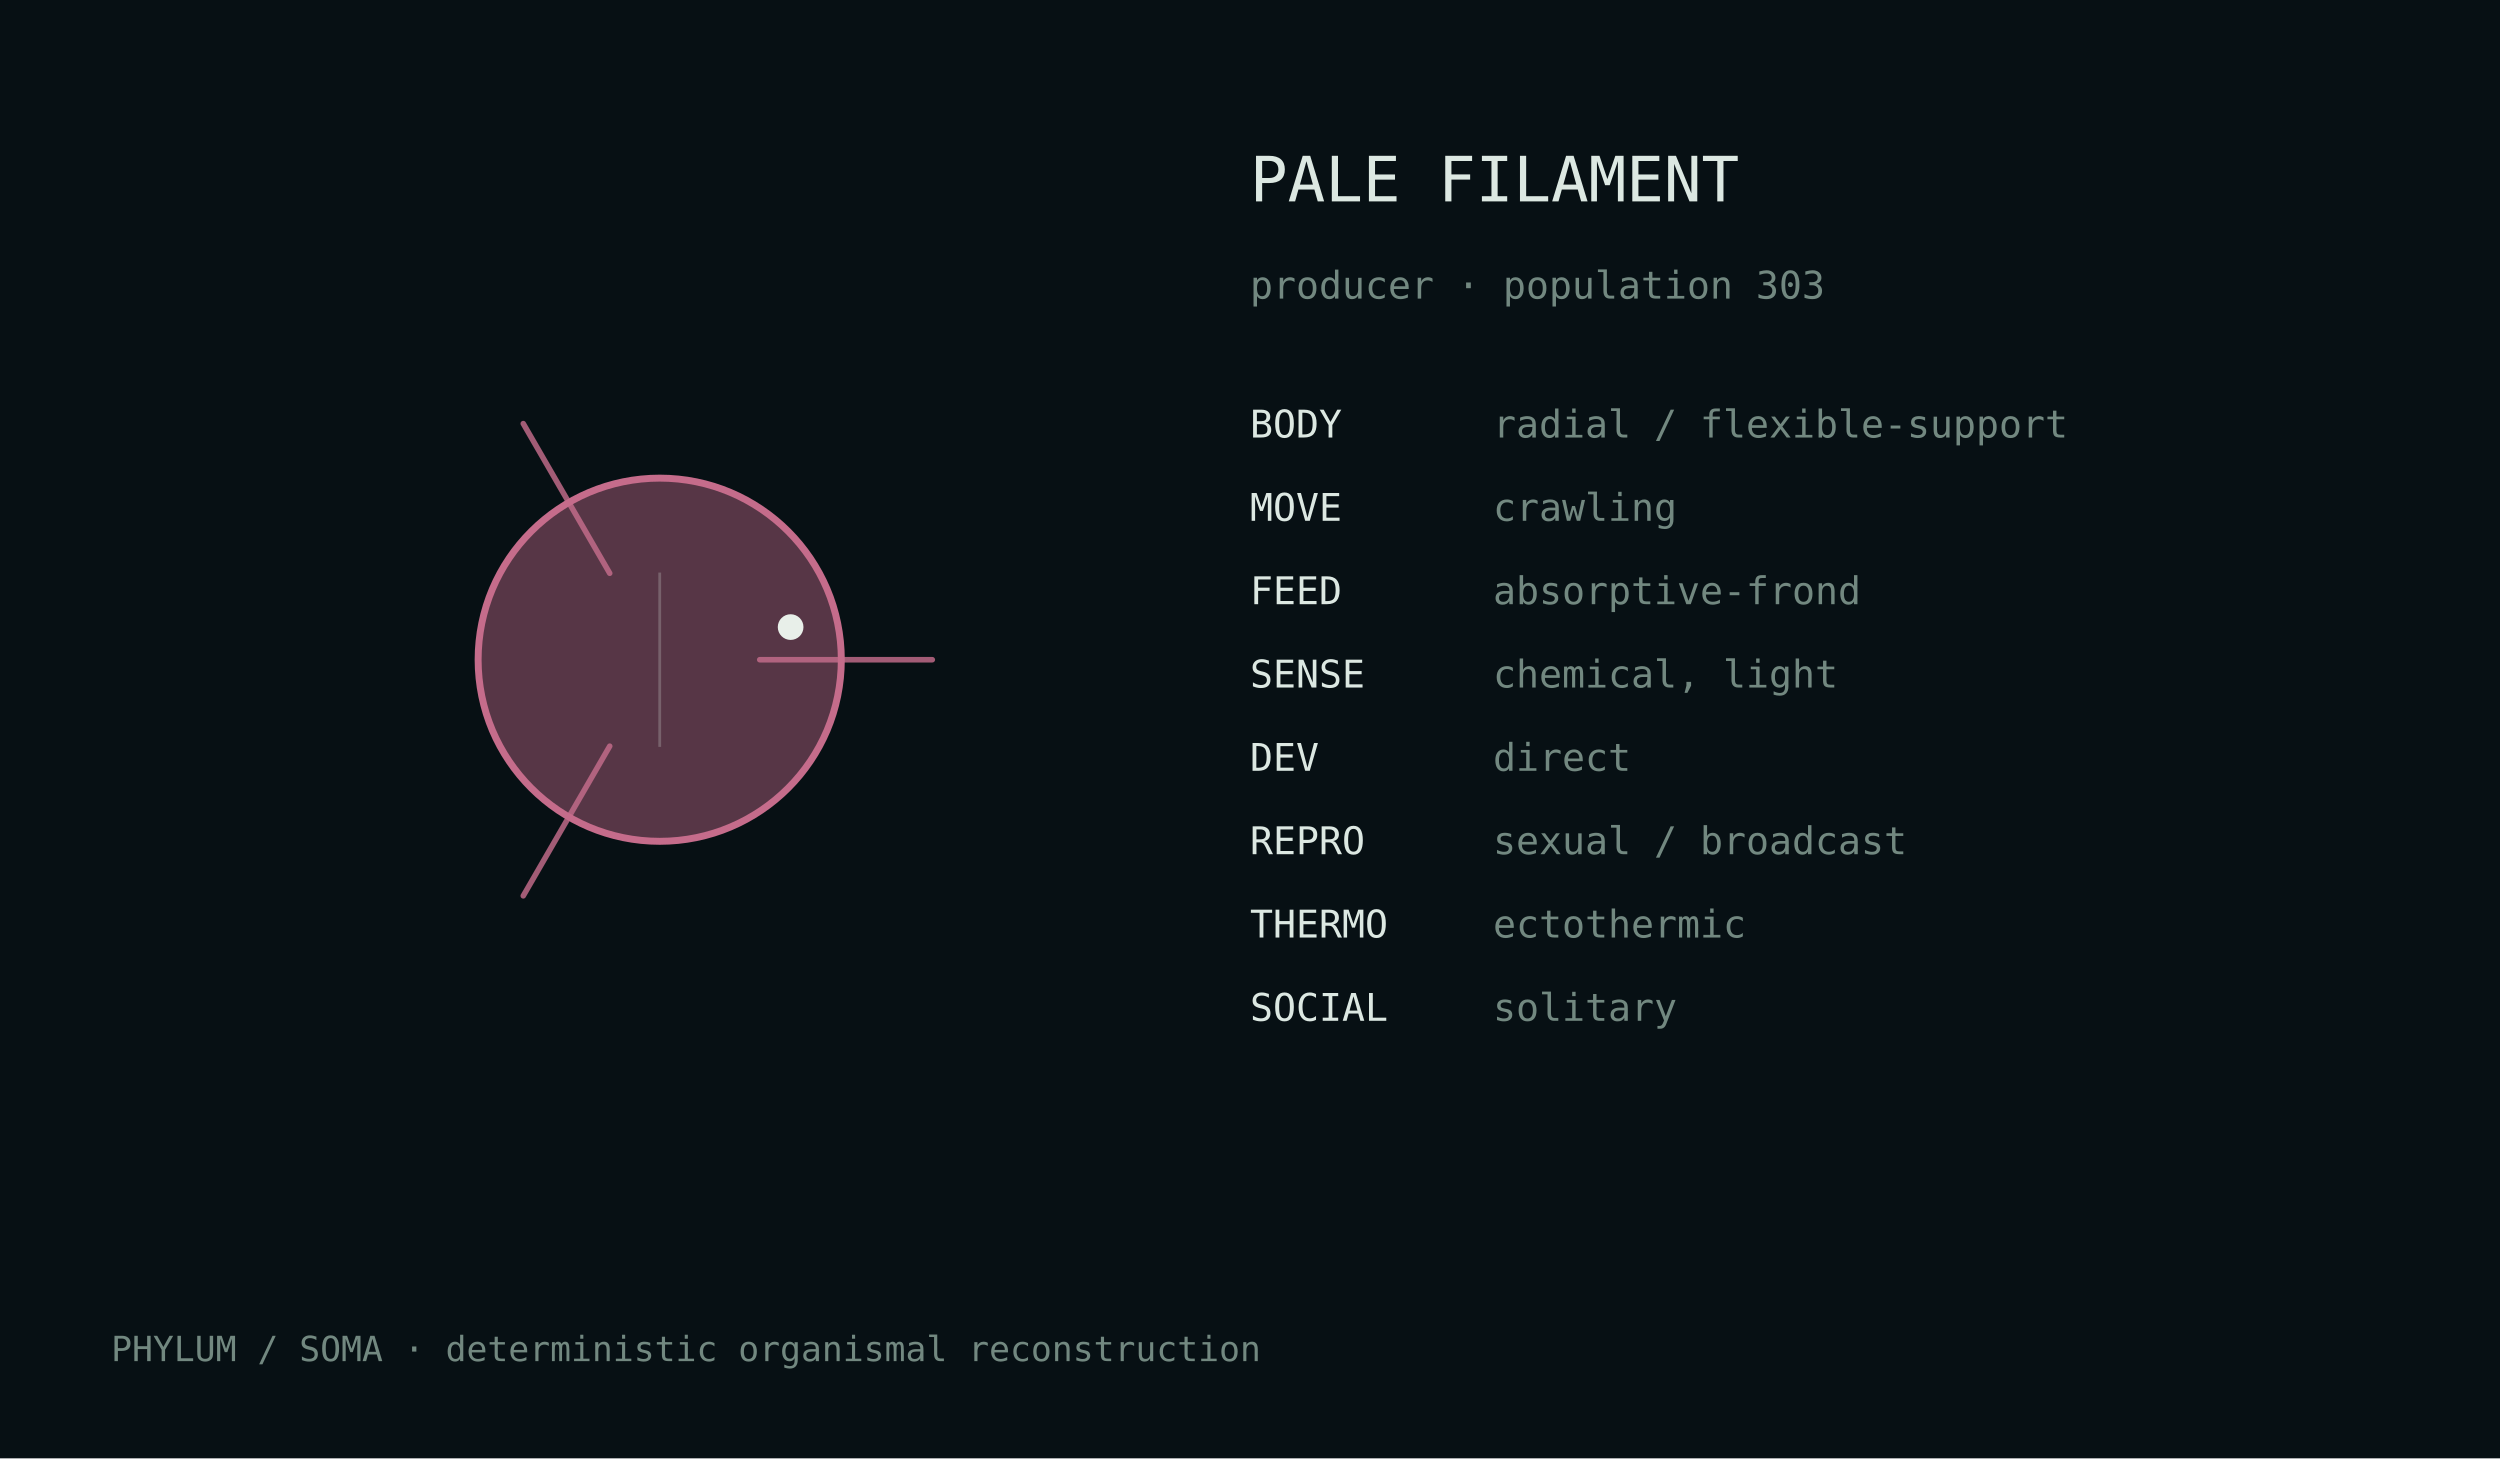
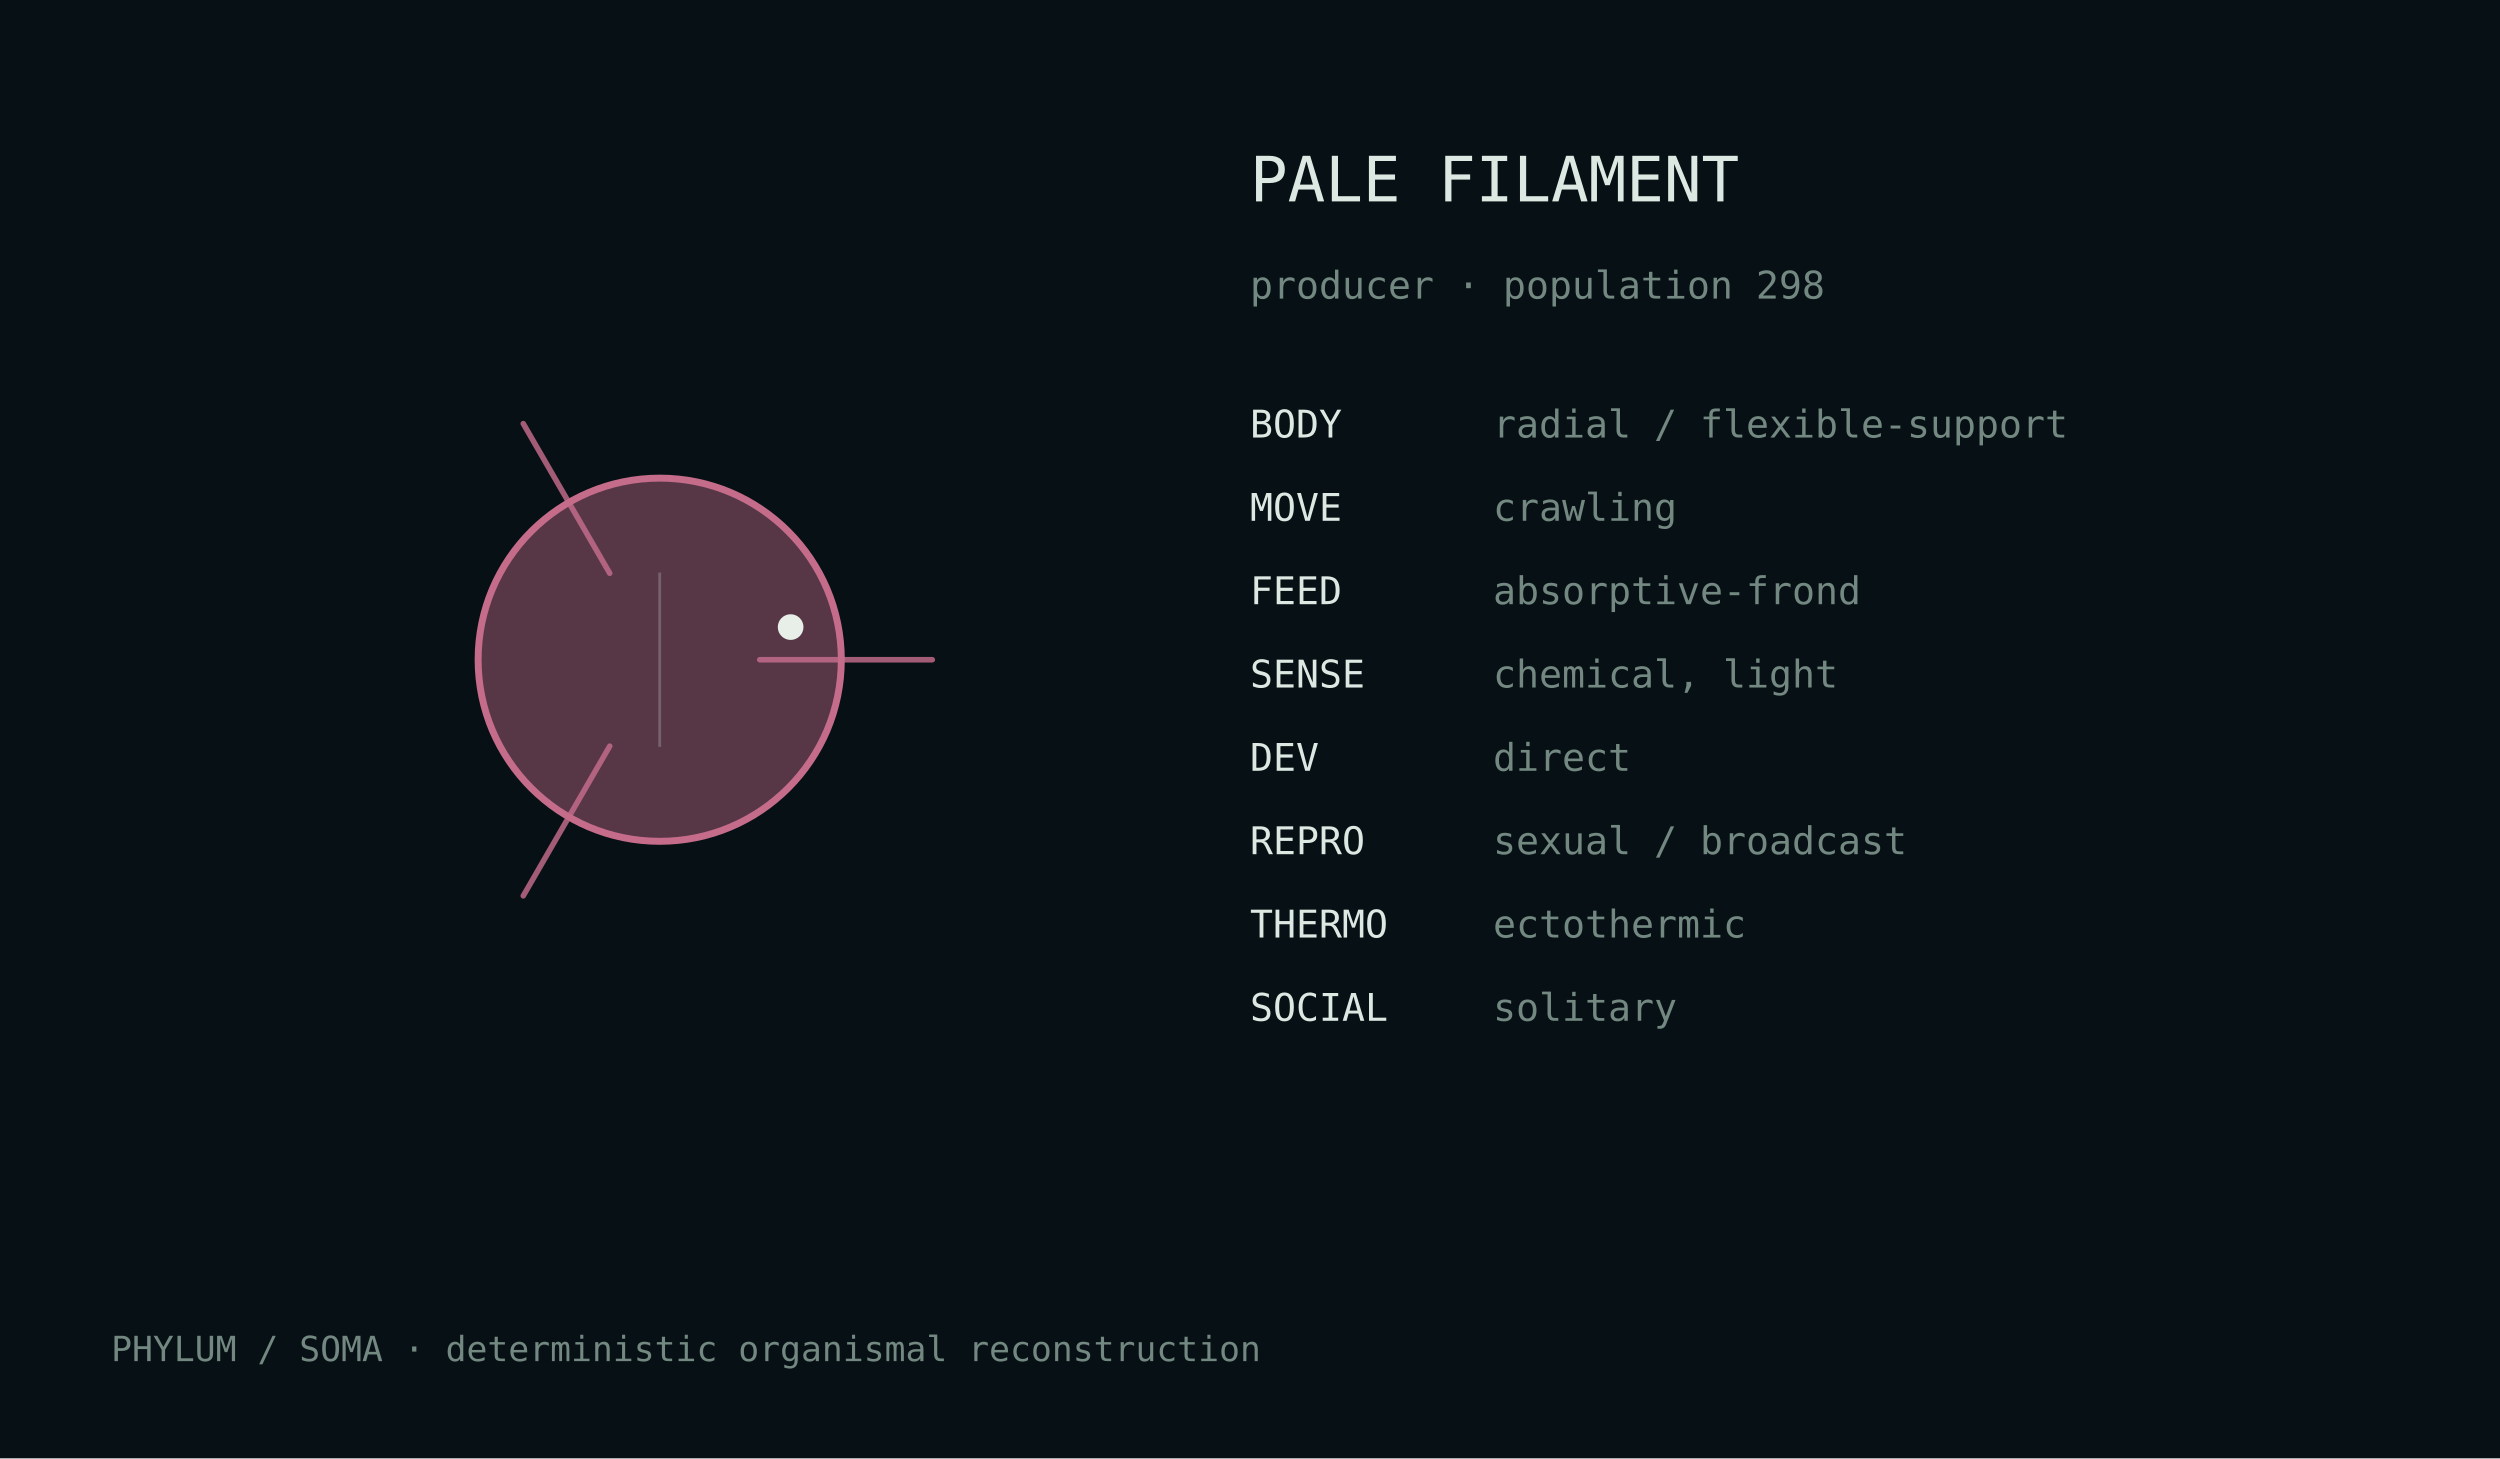
<svg xmlns="http://www.w3.org/2000/svg" width="720" height="420" viewBox="0 0 720 420">
  <rect width="100%" height="100%" fill="#071014" />
  <style>text{font-family:ui-monospace,monospace;fill:#dce8e2}.m{fill:#728880}</style>
  <g transform="translate(190.0,190.0)">
    <circle cx="0" cy="0" r="52.3" fill="#c56c8b" fill-opacity=".42" stroke="#c56c8b" stroke-width="2" />
    <path d="M28.8,0.0 Q61.2,0.0 78.5,0.0" fill="none" stroke="#c56c8b" stroke-width="1.6" stroke-linecap="round" opacity=".82" />
    <path d="M-14.4,24.9 Q-30.6,53.0 -39.3,68.0" fill="none" stroke="#c56c8b" stroke-width="1.6" stroke-linecap="round" opacity=".82" />
    <path d="M-14.4,-24.9 Q-30.6,-53.0 -39.3,-68.0" fill="none" stroke="#c56c8b" stroke-width="1.6" stroke-linecap="round" opacity=".82" />
    <line x1="0.0" y1="-25.1" x2="0.0" y2="25.1" stroke="#d9e4df" stroke-opacity=".25" stroke-width=".8" />
    <circle cx="37.7" cy="-9.4" r="3.7" fill="#e8efe9" />
  </g>
  <text x="360" y="58" font-size="18">PALE FILAMENT</text>
-   <text x="360" y="86" font-size="11" class="m">producer · population 303</text>
+   <text x="360" y="86" font-size="11" class="m">producer · population 298</text>
  <text x="360" y="126" font-size="11">BODY</text>
  <text x="430" y="126" font-size="11" class="m">radial / flexible-support</text>
  <text x="360" y="150" font-size="11">MOVE</text>
  <text x="430" y="150" font-size="11" class="m">crawling</text>
  <text x="360" y="174" font-size="11">FEED</text>
  <text x="430" y="174" font-size="11" class="m">absorptive-frond</text>
  <text x="360" y="198" font-size="11">SENSE</text>
  <text x="430" y="198" font-size="11" class="m">chemical, light</text>
  <text x="360" y="222" font-size="11">DEV</text>
  <text x="430" y="222" font-size="11" class="m">direct</text>
  <text x="360" y="246" font-size="11">REPRO</text>
  <text x="430" y="246" font-size="11" class="m">sexual / broadcast</text>
  <text x="360" y="270" font-size="11">THERMO</text>
  <text x="430" y="270" font-size="11" class="m">ectothermic</text>
  <text x="360" y="294" font-size="11">SOCIAL</text>
  <text x="430" y="294" font-size="11" class="m">solitary</text>
  <text x="32" y="392" font-size="10" class="m">PHYLUM / SOMA · deterministic organismal reconstruction</text>
</svg>
